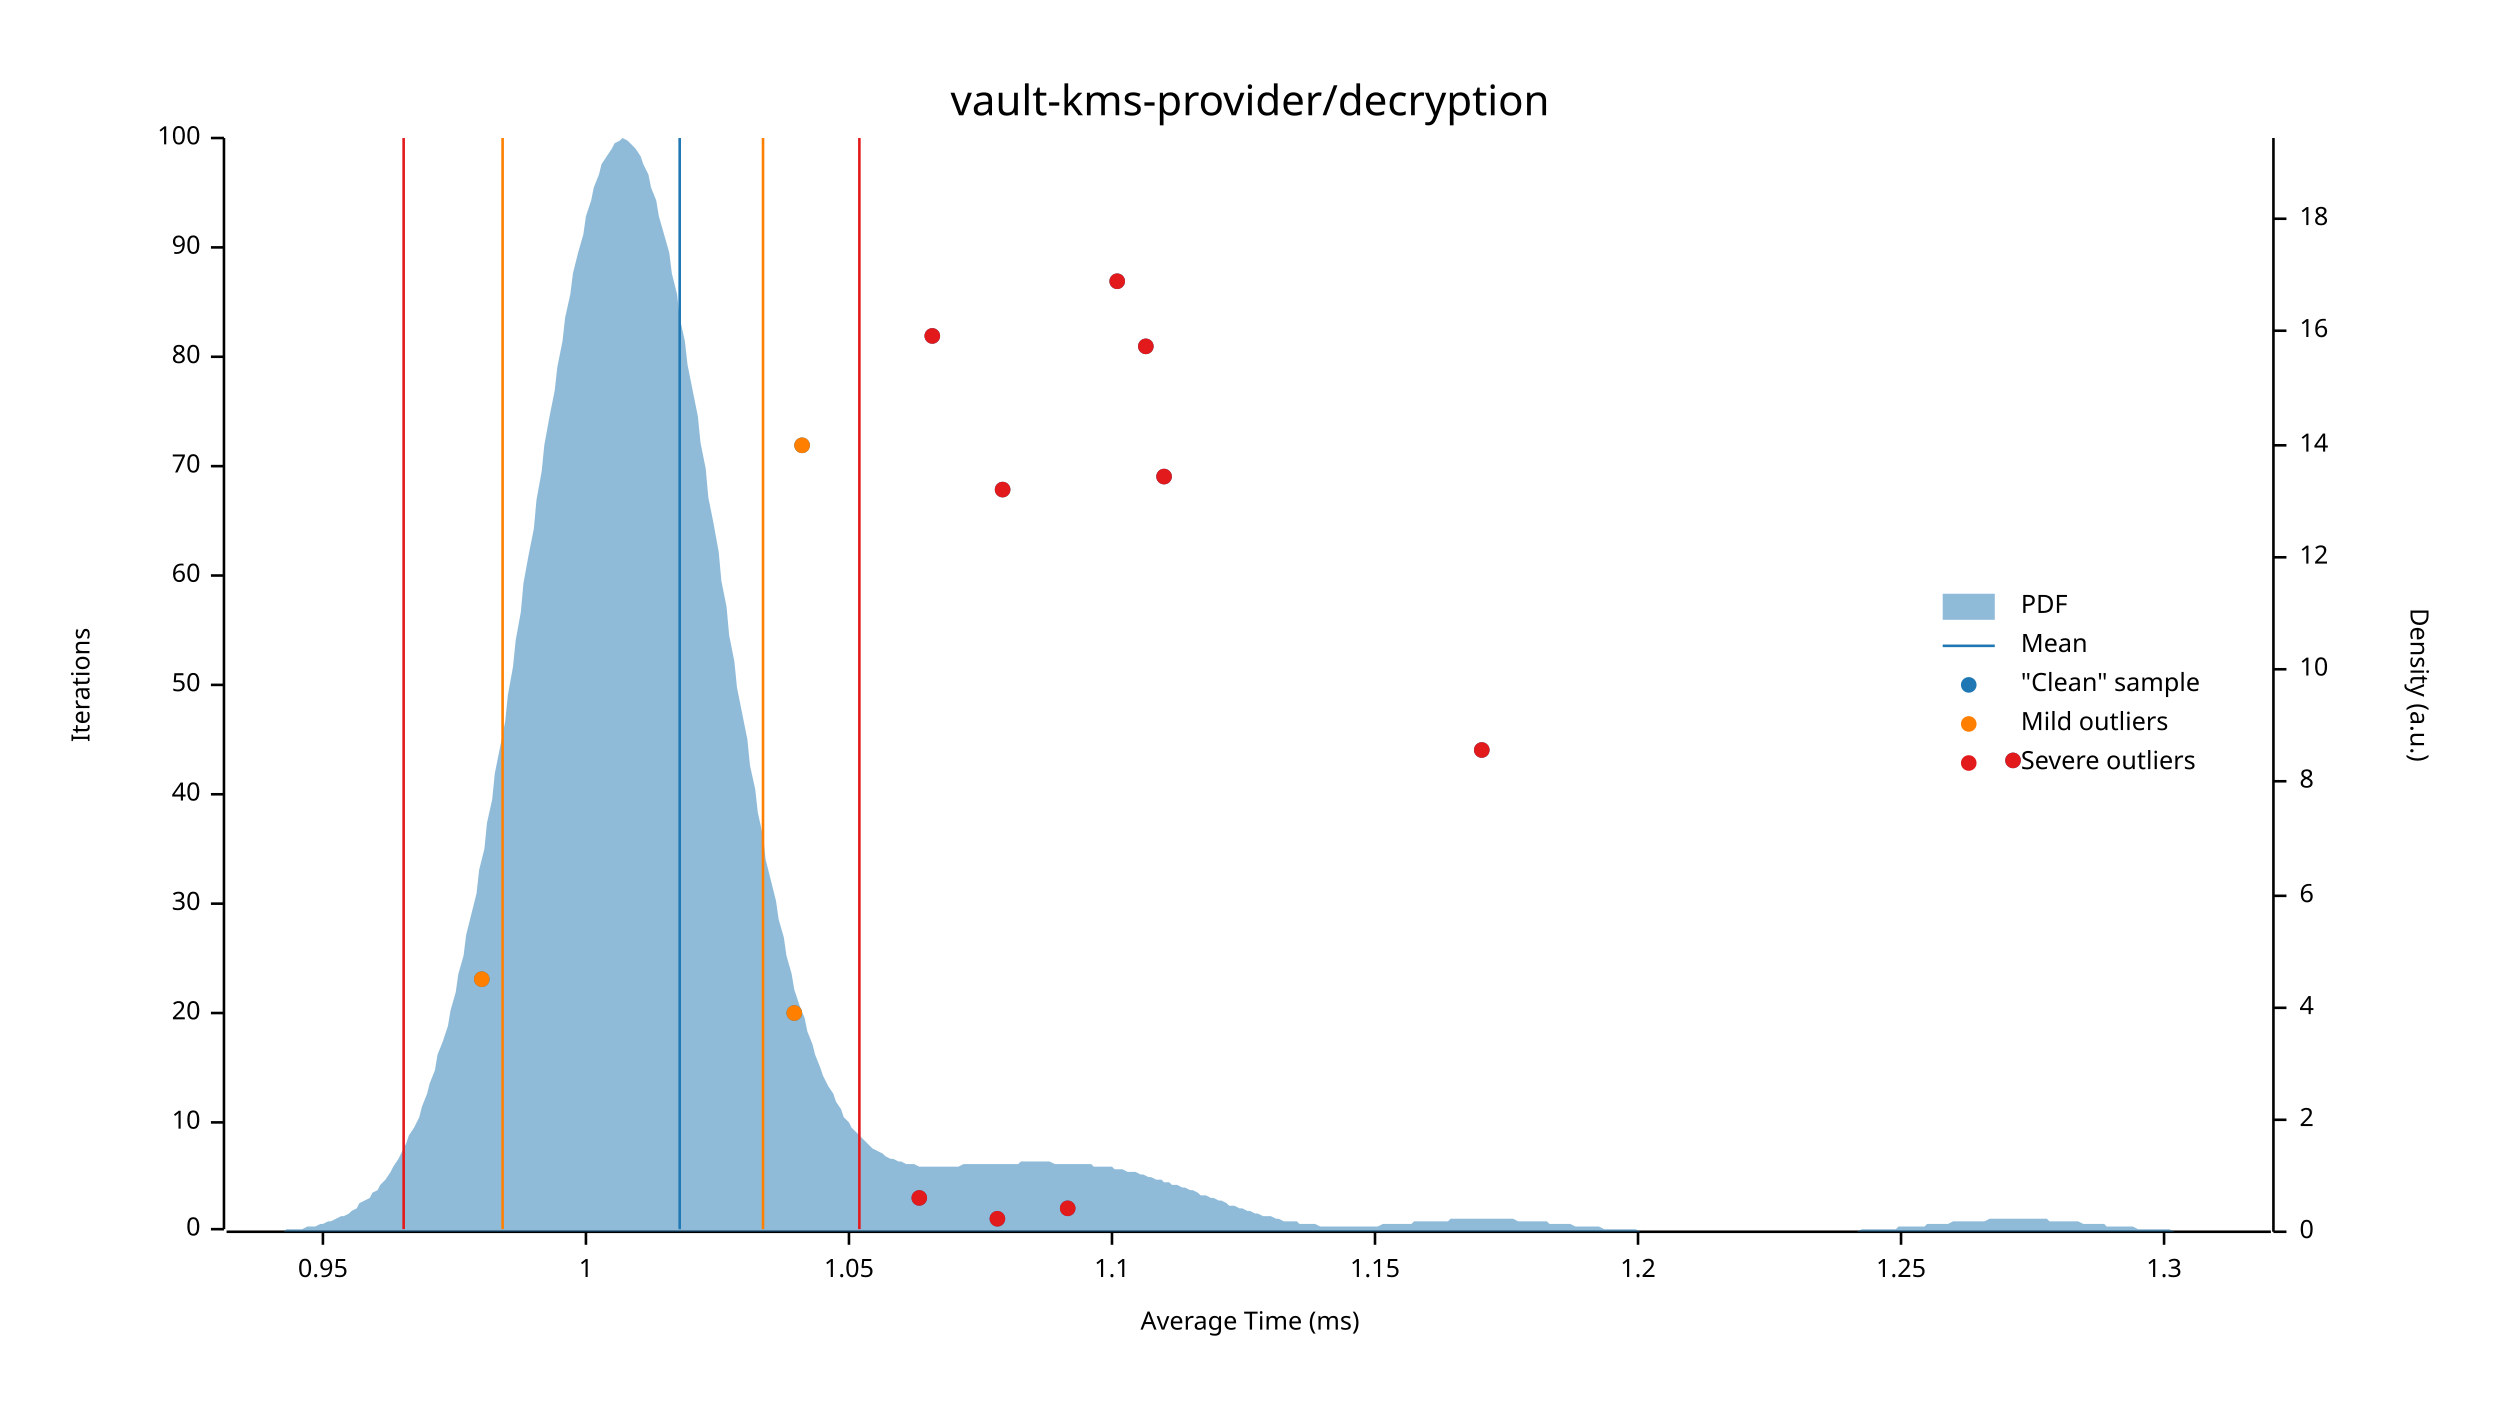
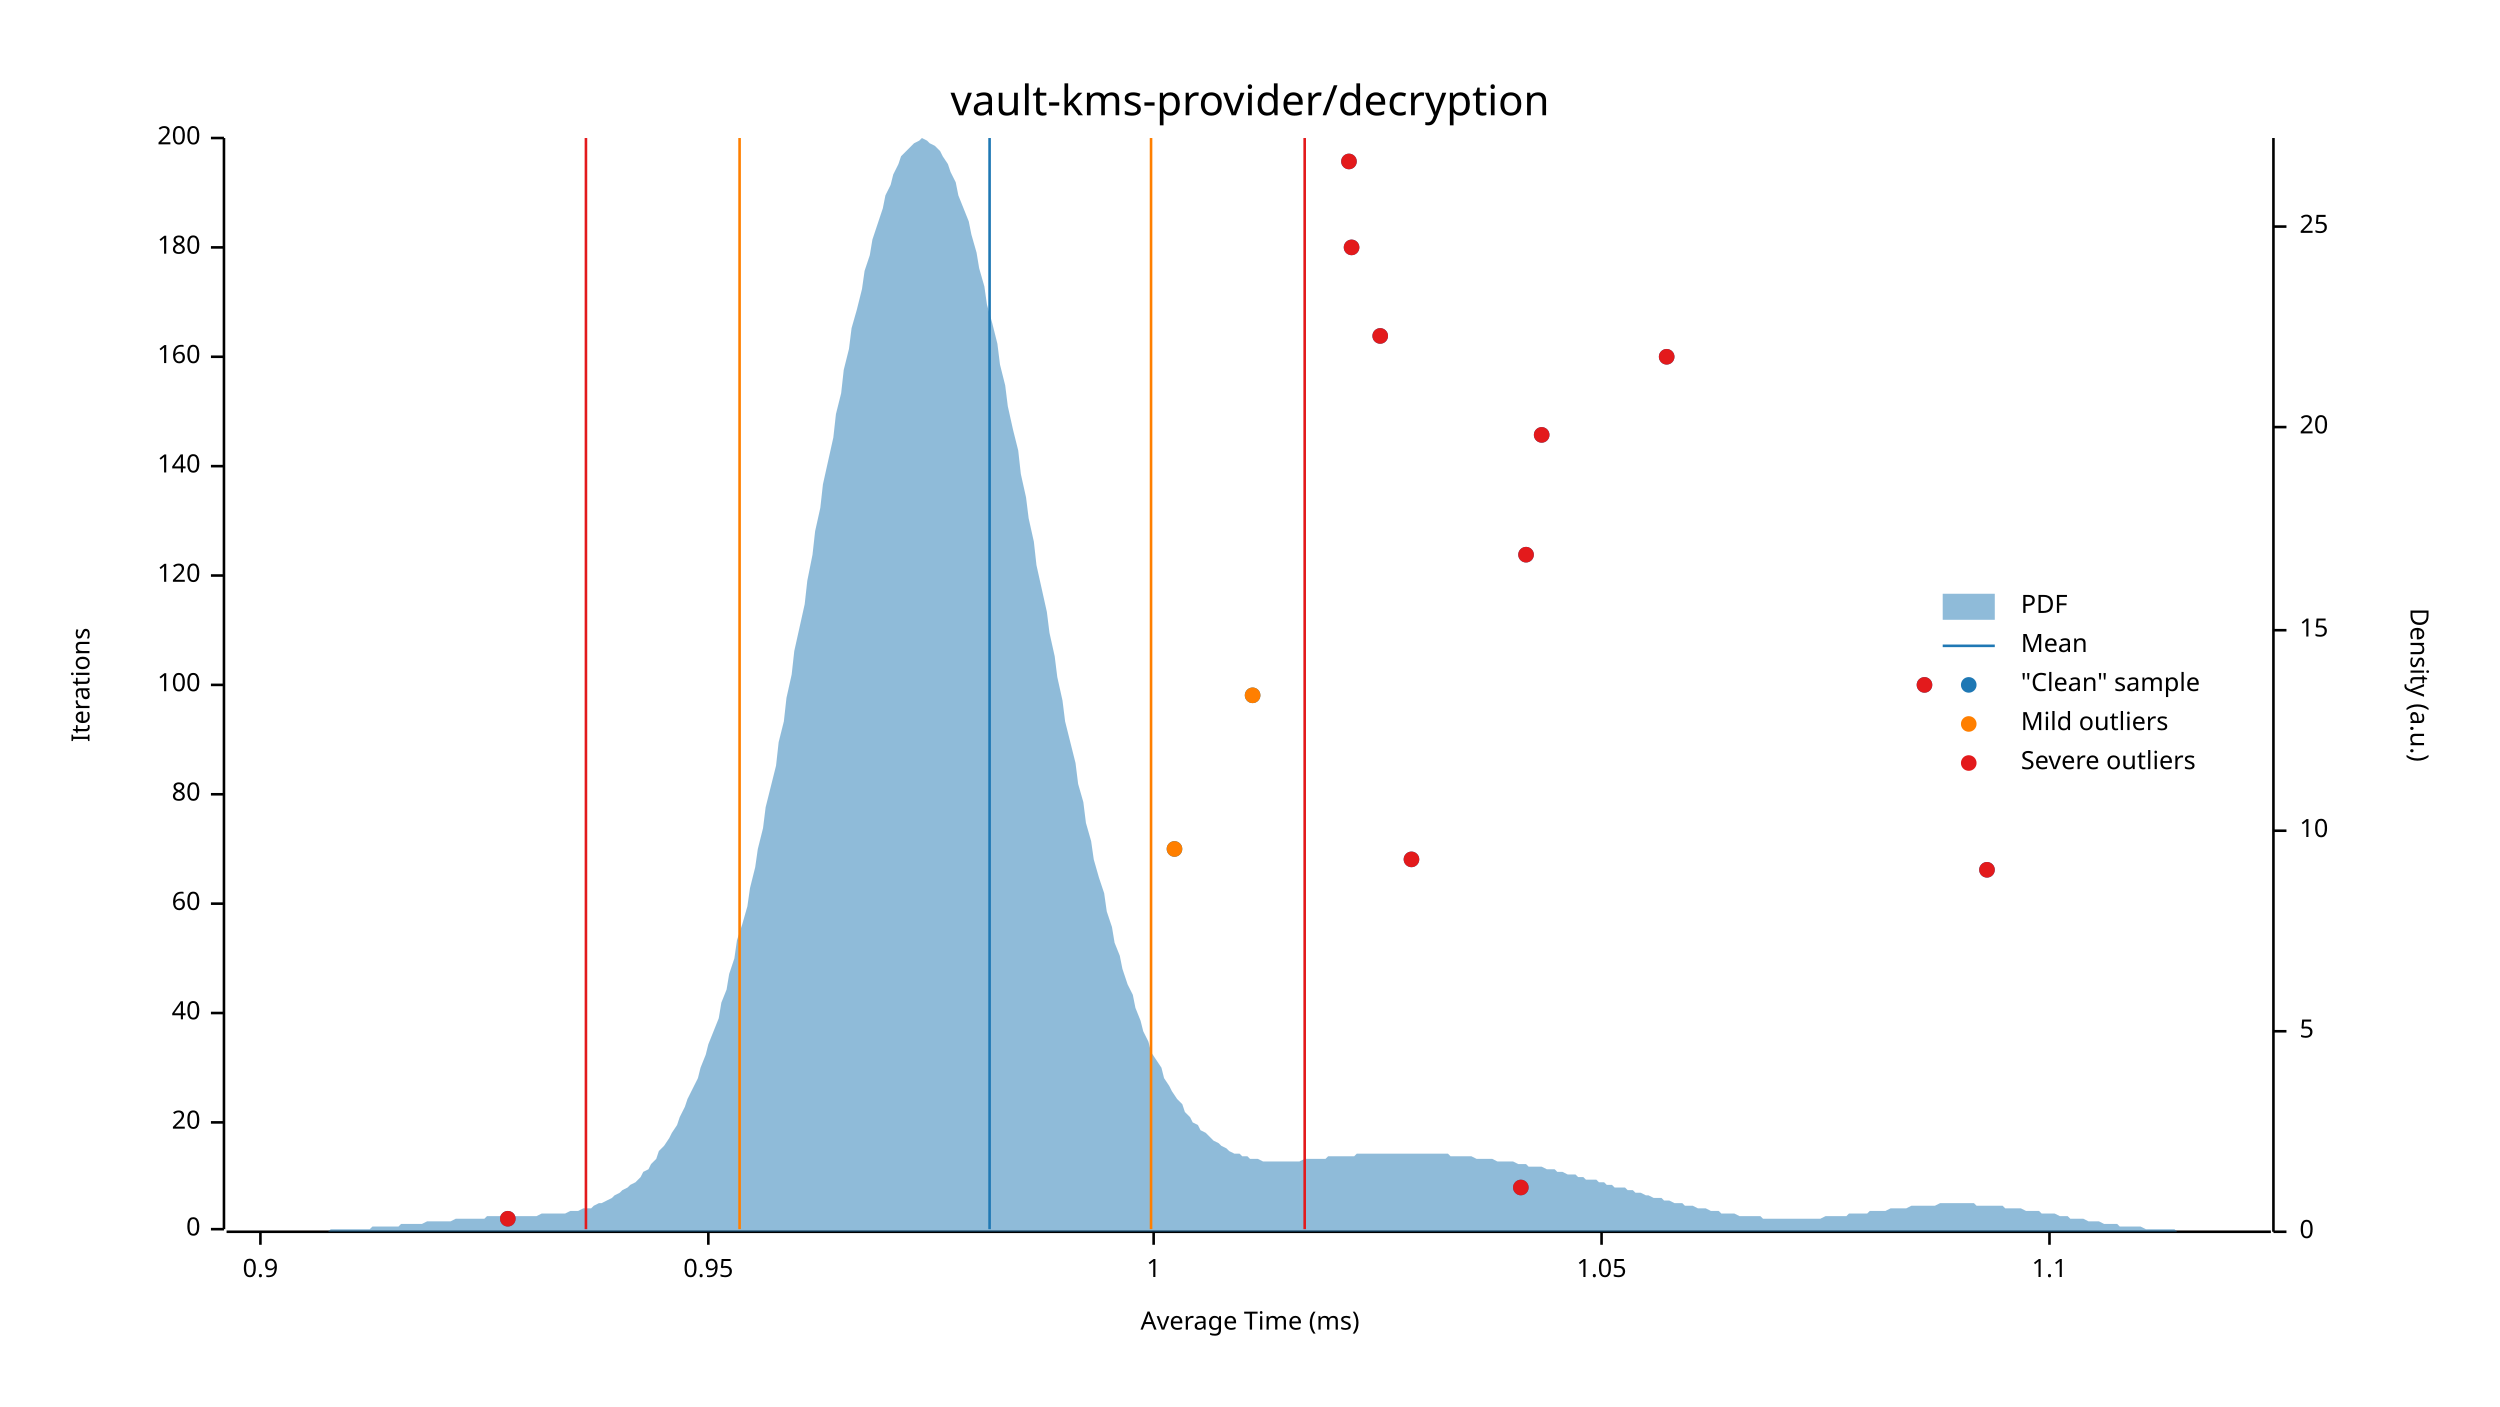
<svg xmlns="http://www.w3.org/2000/svg" width="960" height="540" viewBox="0 0 960 540">
  <text x="480" y="32" dy="0.76em" text-anchor="middle" font-family="sans-serif" font-size="16.129" opacity="1" fill="#000000">
vault-kms-provider/decryption
</text>
  <text x="27" y="263" dy="0.76em" text-anchor="middle" font-family="sans-serif" font-size="9.677" opacity="1" fill="#000000" transform="rotate(270, 27, 263)">
Iterations
</text>
  <text x="480" y="513" dy="-0.5ex" text-anchor="middle" font-family="sans-serif" font-size="9.677" opacity="1" fill="#000000">
Average Time (ms)
</text>
  <polyline fill="none" opacity="1" stroke="#000000" stroke-width="1" points="86,53 86,472 " />
  <text x="77" y="472" dy="0.5ex" text-anchor="end" font-family="sans-serif" font-size="9.677" opacity="1" fill="#000000">
0
</text>
  <polyline fill="none" opacity="1" stroke="#000000" stroke-width="1" points="81,472 86,472 " />
  <text x="77" y="431" dy="0.5ex" text-anchor="end" font-family="sans-serif" font-size="9.677" opacity="1" fill="#000000">
- 10
+ 20
</text>
  <polyline fill="none" opacity="1" stroke="#000000" stroke-width="1" points="81,431 86,431 " />
  <text x="77" y="389" dy="0.5ex" text-anchor="end" font-family="sans-serif" font-size="9.677" opacity="1" fill="#000000">
- 20
+ 40
</text>
  <polyline fill="none" opacity="1" stroke="#000000" stroke-width="1" points="81,389 86,389 " />
  <text x="77" y="347" dy="0.5ex" text-anchor="end" font-family="sans-serif" font-size="9.677" opacity="1" fill="#000000">
- 30
+ 60
</text>
  <polyline fill="none" opacity="1" stroke="#000000" stroke-width="1" points="81,347 86,347 " />
  <text x="77" y="305" dy="0.5ex" text-anchor="end" font-family="sans-serif" font-size="9.677" opacity="1" fill="#000000">
- 40
+ 80
</text>
  <polyline fill="none" opacity="1" stroke="#000000" stroke-width="1" points="81,305 86,305 " />
  <text x="77" y="263" dy="0.5ex" text-anchor="end" font-family="sans-serif" font-size="9.677" opacity="1" fill="#000000">
- 50
+ 100
</text>
  <polyline fill="none" opacity="1" stroke="#000000" stroke-width="1" points="81,263 86,263 " />
  <text x="77" y="221" dy="0.5ex" text-anchor="end" font-family="sans-serif" font-size="9.677" opacity="1" fill="#000000">
- 60
+ 120
</text>
  <polyline fill="none" opacity="1" stroke="#000000" stroke-width="1" points="81,221 86,221 " />
  <text x="77" y="179" dy="0.5ex" text-anchor="end" font-family="sans-serif" font-size="9.677" opacity="1" fill="#000000">
- 70
+ 140
</text>
  <polyline fill="none" opacity="1" stroke="#000000" stroke-width="1" points="81,179 86,179 " />
  <text x="77" y="137" dy="0.5ex" text-anchor="end" font-family="sans-serif" font-size="9.677" opacity="1" fill="#000000">
- 80
+ 160
</text>
  <polyline fill="none" opacity="1" stroke="#000000" stroke-width="1" points="81,137 86,137 " />
  <text x="77" y="95" dy="0.5ex" text-anchor="end" font-family="sans-serif" font-size="9.677" opacity="1" fill="#000000">
- 90
+ 180
</text>
  <polyline fill="none" opacity="1" stroke="#000000" stroke-width="1" points="81,95 86,95 " />
  <text x="77" y="53" dy="0.5ex" text-anchor="end" font-family="sans-serif" font-size="9.677" opacity="1" fill="#000000">
- 100
+ 200
</text>
  <polyline fill="none" opacity="1" stroke="#000000" stroke-width="1" points="81,53 86,53 " />
  <polyline fill="none" opacity="1" stroke="#000000" stroke-width="1" points="87,473 872,473 " />
-   <text x="124" y="483" dy="0.76em" text-anchor="middle" font-family="sans-serif" font-size="9.677" opacity="1" fill="#000000">
+   <text x="100" y="483" dy="0.76em" text-anchor="middle" font-family="sans-serif" font-size="9.677" opacity="1" fill="#000000">
+ 0.9
+ </text>
+   <polyline fill="none" opacity="1" stroke="#000000" stroke-width="1" points="100,473 100,478 " />
+   <text x="272" y="483" dy="0.76em" text-anchor="middle" font-family="sans-serif" font-size="9.677" opacity="1" fill="#000000">
0.95
</text>
-   <polyline fill="none" opacity="1" stroke="#000000" stroke-width="1" points="124,473 124,478 " />
-   <text x="225" y="483" dy="0.76em" text-anchor="middle" font-family="sans-serif" font-size="9.677" opacity="1" fill="#000000">
+   <polyline fill="none" opacity="1" stroke="#000000" stroke-width="1" points="272,473 272,478 " />
+   <text x="443" y="483" dy="0.76em" text-anchor="middle" font-family="sans-serif" font-size="9.677" opacity="1" fill="#000000">
1
</text>
-   <polyline fill="none" opacity="1" stroke="#000000" stroke-width="1" points="225,473 225,478 " />
-   <text x="326" y="483" dy="0.76em" text-anchor="middle" font-family="sans-serif" font-size="9.677" opacity="1" fill="#000000">
+   <polyline fill="none" opacity="1" stroke="#000000" stroke-width="1" points="443,473 443,478 " />
+   <text x="615" y="483" dy="0.76em" text-anchor="middle" font-family="sans-serif" font-size="9.677" opacity="1" fill="#000000">
1.05
</text>
-   <polyline fill="none" opacity="1" stroke="#000000" stroke-width="1" points="326,473 326,478 " />
-   <text x="427" y="483" dy="0.76em" text-anchor="middle" font-family="sans-serif" font-size="9.677" opacity="1" fill="#000000">
+   <polyline fill="none" opacity="1" stroke="#000000" stroke-width="1" points="615,473 615,478 " />
+   <text x="787" y="483" dy="0.76em" text-anchor="middle" font-family="sans-serif" font-size="9.677" opacity="1" fill="#000000">
1.1
</text>
-   <polyline fill="none" opacity="1" stroke="#000000" stroke-width="1" points="427,473 427,478 " />
-   <text x="528" y="483" dy="0.76em" text-anchor="middle" font-family="sans-serif" font-size="9.677" opacity="1" fill="#000000">
- 1.15
- </text>
-   <polyline fill="none" opacity="1" stroke="#000000" stroke-width="1" points="528,473 528,478 " />
-   <text x="629" y="483" dy="0.76em" text-anchor="middle" font-family="sans-serif" font-size="9.677" opacity="1" fill="#000000">
- 1.2
- </text>
-   <polyline fill="none" opacity="1" stroke="#000000" stroke-width="1" points="629,473 629,478 " />
-   <text x="730" y="483" dy="0.76em" text-anchor="middle" font-family="sans-serif" font-size="9.677" opacity="1" fill="#000000">
- 1.25
- </text>
-   <polyline fill="none" opacity="1" stroke="#000000" stroke-width="1" points="730,473 730,478 " />
-   <text x="831" y="483" dy="0.76em" text-anchor="middle" font-family="sans-serif" font-size="9.677" opacity="1" fill="#000000">
- 1.3
- </text>
-   <polyline fill="none" opacity="1" stroke="#000000" stroke-width="1" points="831,473 831,478 " />
+   <polyline fill="none" opacity="1" stroke="#000000" stroke-width="1" points="787,473 787,478 " />
  <text x="933" y="263" dy="0.76em" text-anchor="middle" font-family="sans-serif" font-size="9.677" opacity="1" fill="#000000" transform="rotate(90, 933, 263)">
Density (a.u.)
</text>
  <polyline fill="none" opacity="1" stroke="#000000" stroke-width="1" points="873,53 873,473 " />
  <text x="883" y="473" dy="0.5ex" text-anchor="start" font-family="sans-serif" font-size="9.677" opacity="1" fill="#000000">
0
</text>
  <polyline fill="none" opacity="1" stroke="#000000" stroke-width="1" points="873,473 878,473 " />
-   <text x="883" y="430" dy="0.5ex" text-anchor="start" font-family="sans-serif" font-size="9.677" opacity="1" fill="#000000">
- 2
+   <text x="883" y="396" dy="0.5ex" text-anchor="start" font-family="sans-serif" font-size="9.677" opacity="1" fill="#000000">
+ 5
</text>
-   <polyline fill="none" opacity="1" stroke="#000000" stroke-width="1" points="873,430 878,430 " />
-   <text x="883" y="387" dy="0.5ex" text-anchor="start" font-family="sans-serif" font-size="9.677" opacity="1" fill="#000000">
- 4
- </text>
-   <polyline fill="none" opacity="1" stroke="#000000" stroke-width="1" points="873,387 878,387 " />
-   <text x="883" y="344" dy="0.5ex" text-anchor="start" font-family="sans-serif" font-size="9.677" opacity="1" fill="#000000">
- 6
- </text>
-   <polyline fill="none" opacity="1" stroke="#000000" stroke-width="1" points="873,344 878,344 " />
-   <text x="883" y="300" dy="0.5ex" text-anchor="start" font-family="sans-serif" font-size="9.677" opacity="1" fill="#000000">
- 8
- </text>
-   <polyline fill="none" opacity="1" stroke="#000000" stroke-width="1" points="873,300 878,300 " />
-   <text x="883" y="257" dy="0.5ex" text-anchor="start" font-family="sans-serif" font-size="9.677" opacity="1" fill="#000000">
+   <polyline fill="none" opacity="1" stroke="#000000" stroke-width="1" points="873,396 878,396 " />
+   <text x="883" y="319" dy="0.5ex" text-anchor="start" font-family="sans-serif" font-size="9.677" opacity="1" fill="#000000">
10
</text>
-   <polyline fill="none" opacity="1" stroke="#000000" stroke-width="1" points="873,257 878,257 " />
-   <text x="883" y="214" dy="0.5ex" text-anchor="start" font-family="sans-serif" font-size="9.677" opacity="1" fill="#000000">
- 12
+   <polyline fill="none" opacity="1" stroke="#000000" stroke-width="1" points="873,319 878,319 " />
+   <text x="883" y="242" dy="0.5ex" text-anchor="start" font-family="sans-serif" font-size="9.677" opacity="1" fill="#000000">
+ 15
</text>
-   <polyline fill="none" opacity="1" stroke="#000000" stroke-width="1" points="873,214 878,214 " />
-   <text x="883" y="171" dy="0.5ex" text-anchor="start" font-family="sans-serif" font-size="9.677" opacity="1" fill="#000000">
- 14
+   <polyline fill="none" opacity="1" stroke="#000000" stroke-width="1" points="873,242 878,242 " />
+   <text x="883" y="164" dy="0.5ex" text-anchor="start" font-family="sans-serif" font-size="9.677" opacity="1" fill="#000000">
+ 20
</text>
-   <polyline fill="none" opacity="1" stroke="#000000" stroke-width="1" points="873,171 878,171 " />
-   <text x="883" y="127" dy="0.5ex" text-anchor="start" font-family="sans-serif" font-size="9.677" opacity="1" fill="#000000">
- 16
+   <polyline fill="none" opacity="1" stroke="#000000" stroke-width="1" points="873,164 878,164 " />
+   <text x="883" y="87" dy="0.5ex" text-anchor="start" font-family="sans-serif" font-size="9.677" opacity="1" fill="#000000">
+ 25
</text>
-   <polyline fill="none" opacity="1" stroke="#000000" stroke-width="1" points="873,127 878,127 " />
-   <text x="883" y="84" dy="0.5ex" text-anchor="start" font-family="sans-serif" font-size="9.677" opacity="1" fill="#000000">
- 18
- </text>
-   <polyline fill="none" opacity="1" stroke="#000000" stroke-width="1" points="873,84 878,84 " />
-   <polygon opacity="0.5" fill="#1F78B4" points="87,473 88,473 90,473 91,473 93,473 94,473 96,473 98,473 99,473 101,473 102,473 104,473 105,473 107,473 109,473 110,472 112,472 113,472 115,472 116,472 118,471 120,471 121,471 123,470 124,470 126,469 127,469 129,468 131,467 132,467 134,466 135,465 137,464 138,462 140,461 142,460 143,458 145,457 146,455 148,453 150,450 151,448 153,445 154,443 156,439 157,436 159,433 161,429 162,425 164,420 165,416 167,411 168,405 170,400 172,394 173,388 175,381 176,374 178,367 179,359 181,351 183,343 184,334 186,326 187,316 189,307 190,297 192,287 194,277 195,267 197,256 198,246 200,235 201,224 203,213 205,203 206,192 208,181 209,171 211,160 213,150 214,141 216,131 217,122 219,113 220,105 222,97 224,90 225,83 227,77 228,72 230,67 231,63 233,60 235,57 236,55 238,54 239,53 241,54 242,55 244,57 246,60 247,63 249,67 250,72 252,77 253,83 255,90 257,97 258,105 260,113 261,122 263,131 264,140 266,150 268,160 269,170 271,180 272,191 274,201 276,212 277,223 279,233 280,244 282,254 283,264 285,274 287,284 288,294 290,303 291,312 293,321 294,330 296,338 298,346 299,353 301,360 302,367 304,374 305,380 307,386 309,391 310,396 312,401 313,405 315,410 316,413 318,417 320,420 321,423 323,426 324,429 326,431 327,433 329,435 331,437 332,438 334,440 335,441 337,442 339,443 340,444 342,445 343,445 345,446 346,446 348,447 350,447 351,447 353,448 354,448 356,448 357,448 359,448 361,448 362,448 364,448 365,448 367,448 368,448 370,447 372,447 373,447 375,447 376,447 378,447 379,447 381,447 383,447 384,447 386,447 387,447 389,447 391,447 392,446 394,446 395,446 397,446 398,446 400,446 402,446 403,446 405,447 406,447 408,447 409,447 411,447 413,447 414,447 416,447 417,447 419,447 420,448 422,448 424,448 425,448 427,448 428,449 430,449 431,449 433,450 435,450 436,450 438,451 439,451 441,452 442,452 444,453 446,453 447,454 449,454 450,455 452,455 454,456 455,456 457,457 458,457 460,458 461,459 463,459 465,460 466,460 468,461 469,461 471,462 472,463 474,463 476,464 477,464 479,465 480,465 482,466 483,466 485,467 487,467 488,467 490,468 491,468 493,469 494,469 496,469 498,469 499,470 501,470 502,470 504,470 505,470 507,471 509,471 510,471 512,471 513,471 515,471 517,471 518,471 520,471 521,471 523,471 524,471 526,471 528,471 529,471 531,470 532,470 534,470 535,470 537,470 539,470 540,470 542,470 543,469 545,469 546,469 548,469 550,469 551,469 553,469 554,469 556,469 557,468 559,468 561,468 562,468 564,468 565,468 567,468 568,468 570,468 572,468 573,468 575,468 576,468 578,468 580,468 581,468 583,469 584,469 586,469 587,469 589,469 591,469 592,469 594,469 595,470 597,470 598,470 600,470 602,470 603,470 605,471 606,471 608,471 609,471 611,471 613,471 614,471 616,472 617,472 619,472 620,472 622,472 624,472 625,472 627,472 628,472 630,473 632,473 633,473 635,473 636,473 638,473 639,473 641,473 643,473 644,473 646,473 647,473 649,473 650,473 652,473 654,473 655,473 657,473 658,473 660,473 661,473 663,473 665,473 666,473 668,473 669,473 671,473 672,473 674,473 676,473 677,473 679,473 680,473 682,473 683,473 685,473 687,473 688,473 690,473 691,473 693,473 695,473 696,473 698,473 699,473 701,473 702,473 704,473 706,473 707,473 709,473 710,473 712,473 713,473 715,472 717,472 718,472 720,472 721,472 723,472 724,472 726,472 728,472 729,471 731,471 732,471 734,471 735,471 737,471 739,471 740,470 742,470 743,470 745,470 746,470 748,470 750,469 751,469 753,469 754,469 756,469 758,469 759,469 761,469 762,469 764,468 765,468 767,468 769,468 770,468 772,468 773,468 775,468 776,468 778,468 780,468 781,468 783,468 784,468 786,468 787,469 789,469 791,469 792,469 794,469 795,469 797,469 798,469 800,470 802,470 803,470 805,470 806,470 808,470 809,471 811,471 813,471 814,471 816,471 817,471 819,471 821,472 822,472 824,472 825,472 827,472 828,472 830,472 832,472 833,472 835,473 836,473 838,473 839,473 841,473 843,473 844,473 846,473 847,473 849,473 850,473 852,473 854,473 855,473 857,473 858,473 860,473 861,473 863,473 865,473 866,473 868,473 869,473 871,473 873,473 873,473 87,473 " />
-   <polyline fill="none" opacity="1" stroke="#1F78B4" stroke-width="1" points="261,472 261,53 " />
-   <polyline fill="none" opacity="1" stroke="#FF7F00" stroke-width="1" points="193,472 193,53 " />
-   <polyline fill="none" opacity="1" stroke="#FF7F00" stroke-width="1" points="293,472 293,53 " />
-   <polyline fill="none" opacity="1" stroke="#E31A1C" stroke-width="1" points="155,472 155,53 " />
-   <polyline fill="none" opacity="1" stroke="#E31A1C" stroke-width="1" points="330,472 330,53 " />
-   <circle cx="383" cy="468" r="3" opacity="1" fill="#1F78B4" stroke="none" stroke-width="1" />
-   <circle cx="410" cy="464" r="3" opacity="1" fill="#1F78B4" stroke="none" stroke-width="1" />
-   <circle cx="353" cy="460" r="3" opacity="1" fill="#1F78B4" stroke="none" stroke-width="1" />
-   <circle cx="305" cy="389" r="3" opacity="1" fill="#1F78B4" stroke="none" stroke-width="1" />
-   <circle cx="185" cy="376" r="3" opacity="1" fill="#1F78B4" stroke="none" stroke-width="1" />
-   <circle cx="773" cy="292" r="3" opacity="1" fill="#1F78B4" stroke="none" stroke-width="1" />
-   <circle cx="569" cy="288" r="3" opacity="1" fill="#1F78B4" stroke="none" stroke-width="1" />
-   <circle cx="385" cy="188" r="3" opacity="1" fill="#1F78B4" stroke="none" stroke-width="1" />
-   <circle cx="447" cy="183" r="3" opacity="1" fill="#1F78B4" stroke="none" stroke-width="1" />
-   <circle cx="308" cy="171" r="3" opacity="1" fill="#1F78B4" stroke="none" stroke-width="1" />
-   <circle cx="440" cy="133" r="3" opacity="1" fill="#1F78B4" stroke="none" stroke-width="1" />
-   <circle cx="358" cy="129" r="3" opacity="1" fill="#1F78B4" stroke="none" stroke-width="1" />
-   <circle cx="429" cy="108" r="3" opacity="1" fill="#1F78B4" stroke="none" stroke-width="1" />
-   <circle cx="305" cy="389" r="3" opacity="1" fill="#FF7F00" stroke="none" stroke-width="1" />
-   <circle cx="185" cy="376" r="3" opacity="1" fill="#FF7F00" stroke="none" stroke-width="1" />
-   <circle cx="308" cy="171" r="3" opacity="1" fill="#FF7F00" stroke="none" stroke-width="1" />
-   <circle cx="383" cy="468" r="3" opacity="1" fill="#E31A1C" stroke="none" stroke-width="1" />
-   <circle cx="410" cy="464" r="3" opacity="1" fill="#E31A1C" stroke="none" stroke-width="1" />
-   <circle cx="353" cy="460" r="3" opacity="1" fill="#E31A1C" stroke="none" stroke-width="1" />
-   <circle cx="773" cy="292" r="3" opacity="1" fill="#E31A1C" stroke="none" stroke-width="1" />
-   <circle cx="569" cy="288" r="3" opacity="1" fill="#E31A1C" stroke="none" stroke-width="1" />
-   <circle cx="385" cy="188" r="3" opacity="1" fill="#E31A1C" stroke="none" stroke-width="1" />
-   <circle cx="447" cy="183" r="3" opacity="1" fill="#E31A1C" stroke="none" stroke-width="1" />
-   <circle cx="440" cy="133" r="3" opacity="1" fill="#E31A1C" stroke="none" stroke-width="1" />
-   <circle cx="358" cy="129" r="3" opacity="1" fill="#E31A1C" stroke="none" stroke-width="1" />
-   <circle cx="429" cy="108" r="3" opacity="1" fill="#E31A1C" stroke="none" stroke-width="1" />
+   <polyline fill="none" opacity="1" stroke="#000000" stroke-width="1" points="873,87 878,87 " />
+   <polygon opacity="0.5" fill="#1F78B4" points="87,473 88,473 90,473 91,473 93,473 94,473 96,473 98,473 99,473 101,473 102,473 104,473 105,473 107,473 109,473 110,473 112,473 113,473 115,473 116,473 118,473 120,473 121,473 123,473 124,473 126,473 127,472 129,472 131,472 132,472 134,472 135,472 137,472 138,472 140,472 142,472 143,471 145,471 146,471 148,471 150,471 151,471 153,471 154,470 156,470 157,470 159,470 161,470 162,470 164,469 165,469 167,469 168,469 170,469 172,469 173,469 175,468 176,468 178,468 179,468 181,468 183,468 184,468 186,468 187,467 189,467 190,467 192,467 194,467 195,467 197,467 198,467 200,467 201,467 203,467 205,467 206,467 208,466 209,466 211,466 213,466 214,466 216,466 217,466 219,465 220,465 222,465 224,464 225,464 227,464 228,463 230,462 231,462 233,461 235,460 236,459 238,458 239,457 241,456 242,455 244,454 246,452 247,450 249,449 250,447 252,445 253,442 255,440 257,437 258,435 260,432 261,429 263,425 264,422 266,418 268,414 269,410 271,405 272,401 274,396 276,391 277,385 279,380 280,374 282,368 283,361 285,355 287,348 288,341 290,333 291,326 293,318 294,310 296,302 298,294 299,285 301,277 302,268 304,259 305,250 307,241 309,232 310,223 312,213 313,204 315,195 316,186 318,177 320,168 321,159 323,151 324,142 326,134 327,126 329,119 331,111 332,104 334,98 335,92 337,86 339,80 340,75 342,71 343,67 345,63 346,60 348,58 350,56 351,55 353,54 354,53 356,54 357,55 359,56 361,58 362,60 364,63 365,66 367,70 368,75 370,80 372,85 373,90 375,97 376,103 378,110 379,117 381,124 383,132 384,140 386,148 387,156 389,165 391,173 392,182 394,191 395,199 397,208 398,217 400,226 402,235 403,243 405,252 406,260 408,269 409,277 411,285 413,293 414,301 416,308 417,316 419,323 420,330 422,337 424,343 425,350 427,356 428,362 430,367 431,372 433,378 435,382 436,387 438,392 439,396 441,400 442,404 444,407 446,410 447,414 449,417 450,419 452,422 454,424 455,427 457,429 458,431 460,432 461,434 463,435 465,437 466,438 468,439 469,440 471,441 472,442 474,443 476,443 477,444 479,444 480,445 482,445 483,445 485,446 487,446 488,446 490,446 491,446 493,446 494,446 496,446 498,446 499,446 501,445 502,445 504,445 505,445 507,445 509,445 510,444 512,444 513,444 515,444 517,444 518,444 520,444 521,443 523,443 524,443 526,443 528,443 529,443 531,443 532,443 534,443 535,443 537,443 539,443 540,443 542,443 543,443 545,443 546,443 548,443 550,443 551,443 553,443 554,443 556,443 557,444 559,444 561,444 562,444 564,444 565,444 567,445 568,445 570,445 572,445 573,445 575,446 576,446 578,446 580,446 581,446 583,447 584,447 586,447 587,448 589,448 591,448 592,448 594,449 595,449 597,449 598,450 600,450 602,451 603,451 605,451 606,452 608,452 609,453 611,453 613,453 614,454 616,454 617,455 619,455 620,456 622,456 624,456 625,457 627,457 628,458 630,458 632,459 633,459 635,460 636,460 638,460 639,461 641,461 643,462 644,462 646,462 647,463 649,463 650,463 652,464 654,464 655,464 657,465 658,465 660,465 661,466 663,466 665,466 666,466 668,467 669,467 671,467 672,467 674,467 676,467 677,468 679,468 680,468 682,468 683,468 685,468 687,468 688,468 690,468 691,468 693,468 695,468 696,468 698,468 699,468 701,467 702,467 704,467 706,467 707,467 709,467 710,466 712,466 713,466 715,466 717,466 718,465 720,465 721,465 723,465 724,465 726,464 728,464 729,464 731,464 732,464 734,463 735,463 737,463 739,463 740,463 742,463 743,463 745,462 746,462 748,462 750,462 751,462 753,462 754,462 756,462 758,462 759,463 761,463 762,463 764,463 765,463 767,463 769,463 770,464 772,464 773,464 775,464 776,464 778,465 780,465 781,465 783,465 784,466 786,466 787,466 789,466 791,467 792,467 794,467 795,468 797,468 798,468 800,468 802,469 803,469 805,469 806,469 808,470 809,470 811,470 813,470 814,471 816,471 817,471 819,471 821,471 822,471 824,472 825,472 827,472 828,472 830,472 832,472 833,472 835,472 836,473 838,473 839,473 841,473 843,473 844,473 846,473 847,473 849,473 850,473 852,473 854,473 855,473 857,473 858,473 860,473 861,473 863,473 865,473 866,473 868,473 869,473 871,473 873,473 873,473 87,473 " />
+   <polyline fill="none" opacity="1" stroke="#1F78B4" stroke-width="1" points="380,472 380,53 " />
+   <polyline fill="none" opacity="1" stroke="#FF7F00" stroke-width="1" points="284,472 284,53 " />
+   <polyline fill="none" opacity="1" stroke="#FF7F00" stroke-width="1" points="442,472 442,53 " />
+   <polyline fill="none" opacity="1" stroke="#E31A1C" stroke-width="1" points="225,472 225,53 " />
+   <polyline fill="none" opacity="1" stroke="#E31A1C" stroke-width="1" points="501,472 501,53 " />
+   <circle cx="195" cy="468" r="3" opacity="1" fill="#1F78B4" stroke="none" stroke-width="1" />
+   <circle cx="584" cy="456" r="3" opacity="1" fill="#1F78B4" stroke="none" stroke-width="1" />
+   <circle cx="763" cy="334" r="3" opacity="1" fill="#1F78B4" stroke="none" stroke-width="1" />
+   <circle cx="542" cy="330" r="3" opacity="1" fill="#1F78B4" stroke="none" stroke-width="1" />
+   <circle cx="451" cy="326" r="3" opacity="1" fill="#1F78B4" stroke="none" stroke-width="1" />
+   <circle cx="481" cy="267" r="3" opacity="1" fill="#1F78B4" stroke="none" stroke-width="1" />
+   <circle cx="739" cy="263" r="3" opacity="1" fill="#1F78B4" stroke="none" stroke-width="1" />
+   <circle cx="586" cy="213" r="3" opacity="1" fill="#1F78B4" stroke="none" stroke-width="1" />
+   <circle cx="592" cy="167" r="3" opacity="1" fill="#1F78B4" stroke="none" stroke-width="1" />
+   <circle cx="640" cy="137" r="3" opacity="1" fill="#1F78B4" stroke="none" stroke-width="1" />
+   <circle cx="530" cy="129" r="3" opacity="1" fill="#1F78B4" stroke="none" stroke-width="1" />
+   <circle cx="519" cy="95" r="3" opacity="1" fill="#1F78B4" stroke="none" stroke-width="1" />
+   <circle cx="518" cy="62" r="3" opacity="1" fill="#1F78B4" stroke="none" stroke-width="1" />
+   <circle cx="451" cy="326" r="3" opacity="1" fill="#FF7F00" stroke="none" stroke-width="1" />
+   <circle cx="481" cy="267" r="3" opacity="1" fill="#FF7F00" stroke="none" stroke-width="1" />
+   <circle cx="195" cy="468" r="3" opacity="1" fill="#E31A1C" stroke="none" stroke-width="1" />
+   <circle cx="584" cy="456" r="3" opacity="1" fill="#E31A1C" stroke="none" stroke-width="1" />
+   <circle cx="763" cy="334" r="3" opacity="1" fill="#E31A1C" stroke="none" stroke-width="1" />
+   <circle cx="542" cy="330" r="3" opacity="1" fill="#E31A1C" stroke="none" stroke-width="1" />
+   <circle cx="739" cy="263" r="3" opacity="1" fill="#E31A1C" stroke="none" stroke-width="1" />
+   <circle cx="586" cy="213" r="3" opacity="1" fill="#E31A1C" stroke="none" stroke-width="1" />
+   <circle cx="592" cy="167" r="3" opacity="1" fill="#E31A1C" stroke="none" stroke-width="1" />
+   <circle cx="640" cy="137" r="3" opacity="1" fill="#E31A1C" stroke="none" stroke-width="1" />
+   <circle cx="530" cy="129" r="3" opacity="1" fill="#E31A1C" stroke="none" stroke-width="1" />
+   <circle cx="519" cy="95" r="3" opacity="1" fill="#E31A1C" stroke="none" stroke-width="1" />
+   <circle cx="518" cy="62" r="3" opacity="1" fill="#E31A1C" stroke="none" stroke-width="1" />
  <text x="776" y="228" dy="0.76em" text-anchor="start" font-family="sans-serif" font-size="9.677" opacity="1" fill="#000000">
PDF
</text>
  <text x="776" y="243" dy="0.76em" text-anchor="start" font-family="sans-serif" font-size="9.677" opacity="1" fill="#000000">
Mean
</text>
  <text x="776" y="258" dy="0.76em" text-anchor="start" font-family="sans-serif" font-size="9.677" opacity="1" fill="#000000">
"Clean" sample
</text>
  <text x="776" y="273" dy="0.76em" text-anchor="start" font-family="sans-serif" font-size="9.677" opacity="1" fill="#000000">
Mild outliers
</text>
  <text x="776" y="288" dy="0.76em" text-anchor="start" font-family="sans-serif" font-size="9.677" opacity="1" fill="#000000">
Severe outliers
</text>
  <rect x="746" y="228" width="20" height="10" opacity="0.5" fill="#1F78B4" stroke="none" />
  <polyline fill="none" opacity="1" stroke="#1F78B4" stroke-width="1" points="746,248 766,248 " />
  <circle cx="756" cy="263" r="3" opacity="1" fill="#1F78B4" stroke="none" stroke-width="1" />
  <circle cx="756" cy="278" r="3" opacity="1" fill="#FF7F00" stroke="none" stroke-width="1" />
  <circle cx="756" cy="293" r="3" opacity="1" fill="#E31A1C" stroke="none" stroke-width="1" />
</svg>
